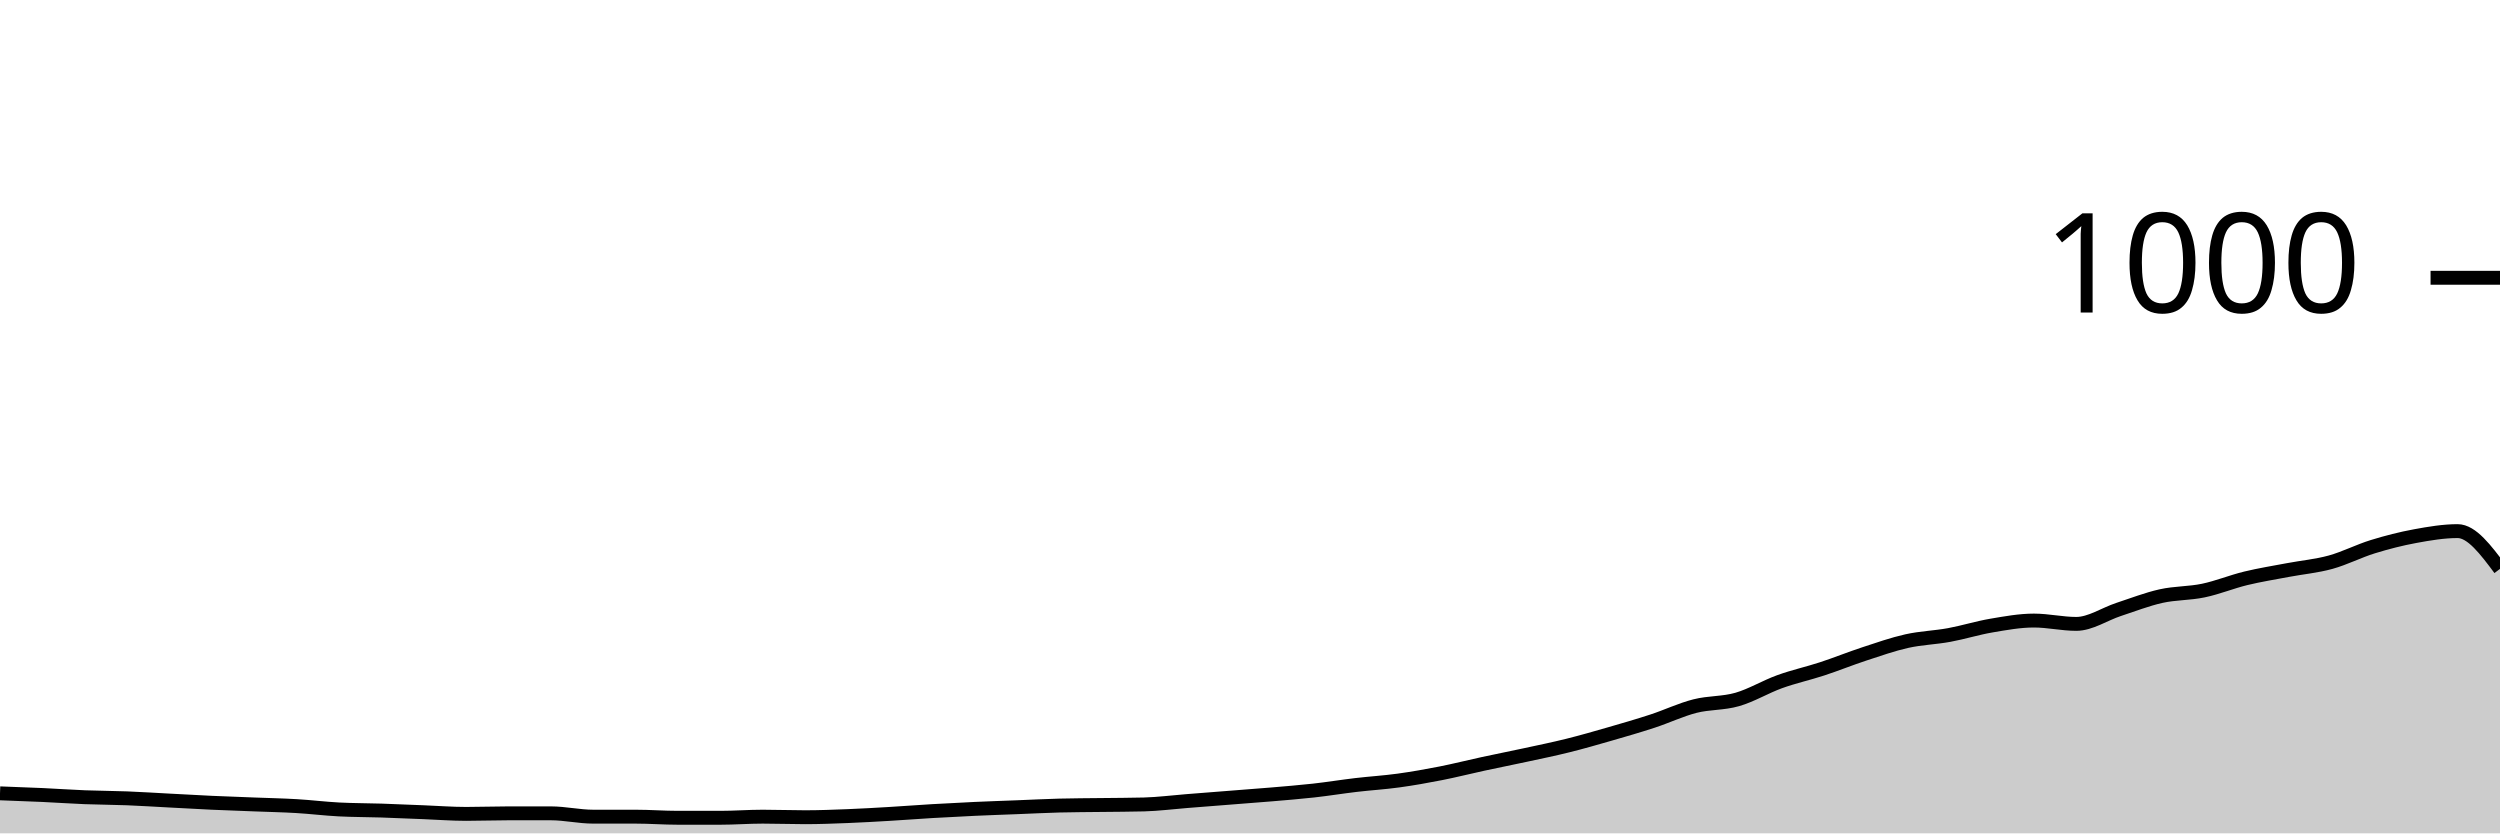
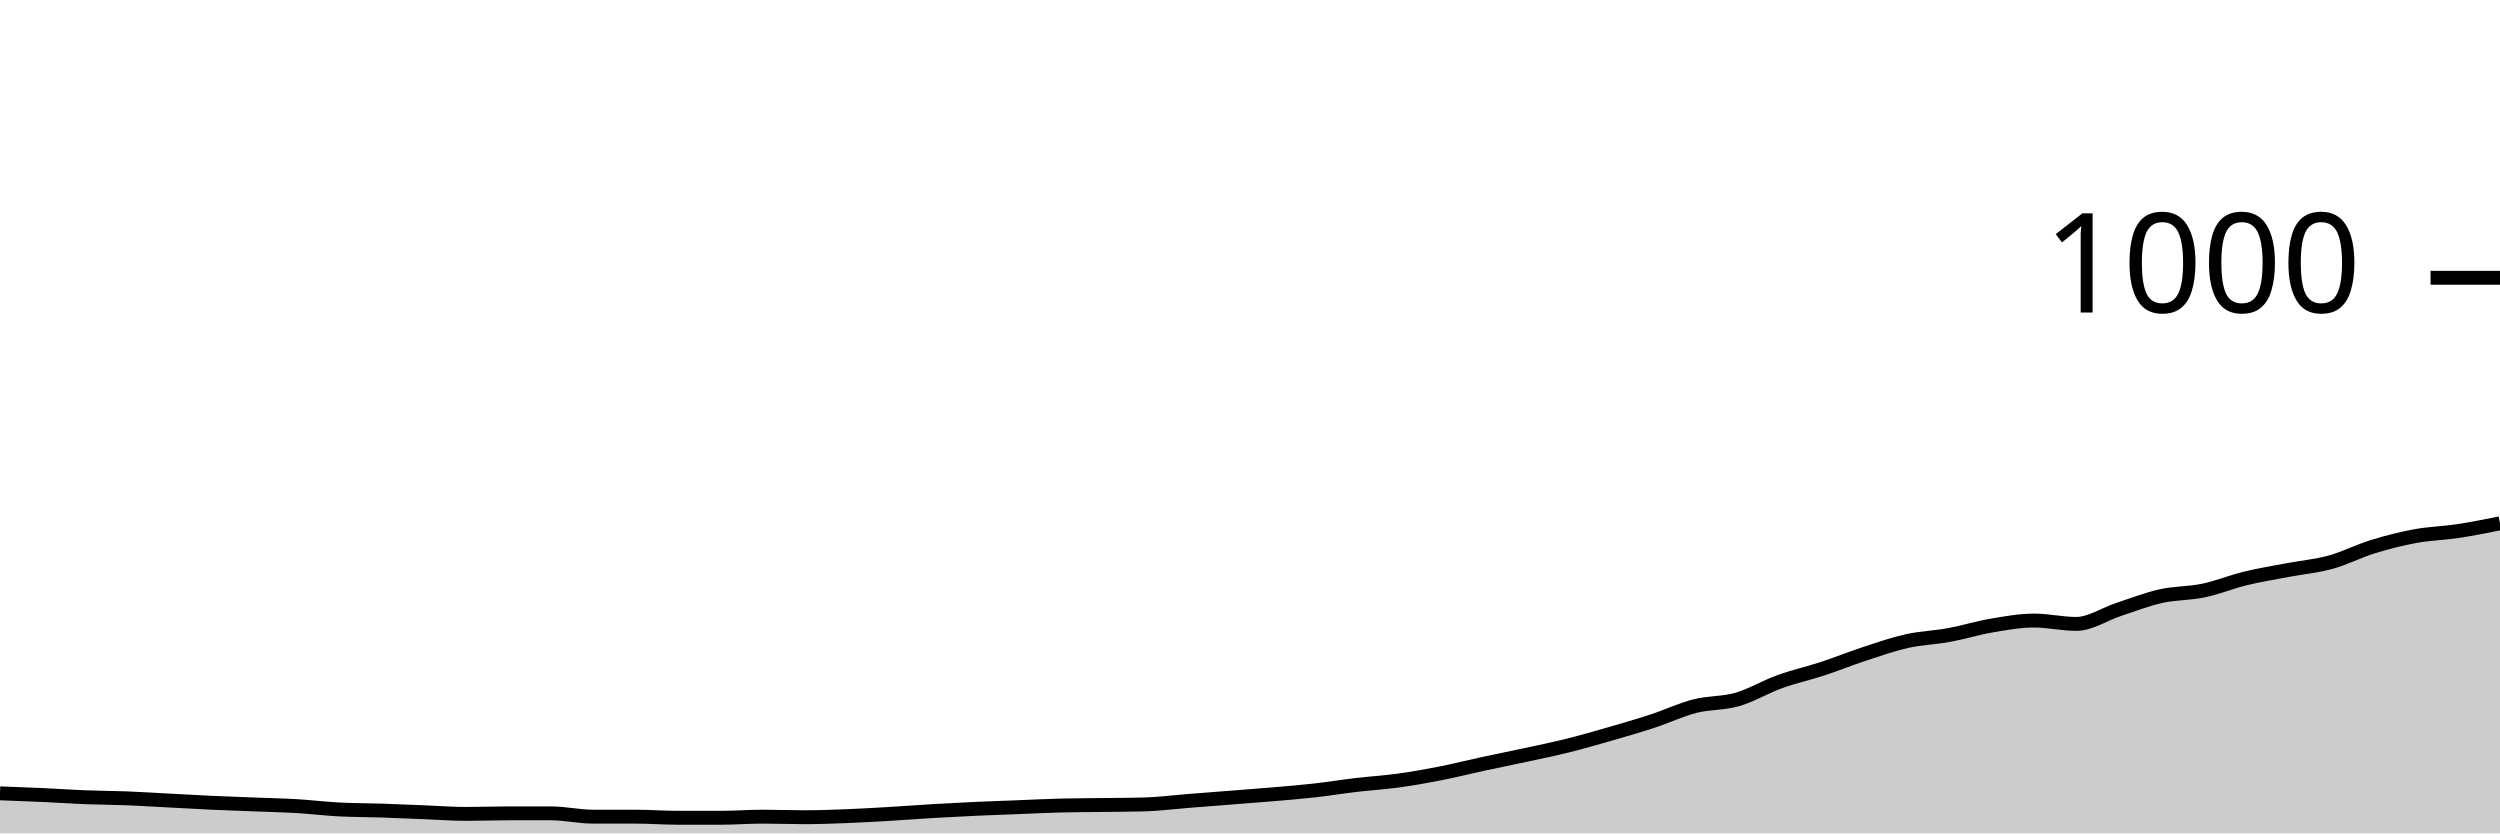
<svg xmlns="http://www.w3.org/2000/svg" viewBox="0 0 180 60">
  <g transform="translate(0,20)">
-     <path class="area" fill="rgba(0, 0, 0, 0.2)" d="M0,37.12C1.017,37.157,2.034,37.193,3.051,37.24C4.068,37.287,5.085,37.36,6.102,37.4C7.119,37.44,8.136,37.44,9.153,37.48C10.169,37.52,11.186,37.587,12.203,37.64C13.22,37.693,14.237,37.753,15.254,37.8C16.271,37.847,17.288,37.88,18.305,37.92C19.322,37.96,20.339,37.98,21.356,38.04C22.373,38.1,23.39,38.227,24.407,38.28C25.424,38.333,26.441,38.327,27.458,38.36C28.475,38.393,29.492,38.44,30.508,38.48C31.525,38.52,32.542,38.6,33.559,38.6C34.576,38.6,35.593,38.56,36.61,38.56C37.627,38.56,38.644,38.56,39.661,38.56C40.678,38.56,41.695,38.8,42.712,38.8C43.729,38.8,44.746,38.8,45.763,38.8C46.78,38.8,47.797,38.88,48.814,38.88C49.831,38.88,50.847,38.88,51.864,38.88C52.881,38.88,53.898,38.8,54.915,38.8C55.932,38.8,56.949,38.84,57.966,38.84C58.983,38.84,60,38.8,61.017,38.76C62.034,38.72,63.051,38.66,64.068,38.6C65.085,38.54,66.102,38.46,67.119,38.4C68.136,38.34,69.153,38.287,70.169,38.24C71.186,38.193,72.203,38.16,73.22,38.12C74.237,38.08,75.254,38.027,76.271,38C77.288,37.973,78.305,37.973,79.322,37.96C80.339,37.947,81.356,37.947,82.373,37.92C83.39,37.893,84.407,37.76,85.424,37.68C86.441,37.6,87.458,37.52,88.475,37.44C89.492,37.36,90.508,37.287,91.525,37.2C92.542,37.113,93.559,37.033,94.576,36.92C95.593,36.807,96.61,36.64,97.627,36.52C98.644,36.4,99.661,36.34,100.678,36.2C101.695,36.06,102.712,35.88,103.729,35.68C104.746,35.48,105.763,35.22,106.78,35C107.797,34.78,108.814,34.58,109.831,34.36C110.847,34.14,111.864,33.933,112.881,33.68C113.898,33.427,114.915,33.133,115.932,32.84C116.949,32.547,117.966,32.253,118.983,31.92C120,31.587,121.017,31.1,122.034,30.84C123.051,30.58,124.068,30.653,125.085,30.36C126.102,30.067,127.119,29.447,128.136,29.08C129.153,28.713,130.169,28.493,131.186,28.16C132.203,27.827,133.22,27.413,134.237,27.08C135.254,26.747,136.271,26.387,137.288,26.16C138.305,25.933,139.322,25.907,140.339,25.72C141.356,25.533,142.373,25.213,143.39,25.04C144.407,24.867,145.424,24.68,146.441,24.68C147.458,24.68,148.475,24.92,149.492,24.92C150.508,24.92,151.525,24.213,152.542,23.88C153.559,23.547,154.576,23.147,155.593,22.92C156.61,22.693,157.627,22.733,158.644,22.52C159.661,22.307,160.678,21.887,161.695,21.64C162.712,21.393,163.729,21.233,164.746,21.04C165.763,20.847,166.78,20.76,167.797,20.48C168.814,20.2,169.831,19.673,170.847,19.36C171.864,19.047,172.881,18.787,173.898,18.6C174.915,18.413,175.932,18.24,176.949,18.24C177.966,18.24,178.983,19.6,180,20.96L180,40C178.983,40,177.966,40,176.949,40C175.932,40,174.915,40,173.898,40C172.881,40,171.864,40,170.847,40C169.831,40,168.814,40,167.797,40C166.78,40,165.763,40,164.746,40C163.729,40,162.712,40,161.695,40C160.678,40,159.661,40,158.644,40C157.627,40,156.61,40,155.593,40C154.576,40,153.559,40,152.542,40C151.525,40,150.508,40,149.492,40C148.475,40,147.458,40,146.441,40C145.424,40,144.407,40,143.39,40C142.373,40,141.356,40,140.339,40C139.322,40,138.305,40,137.288,40C136.271,40,135.254,40,134.237,40C133.22,40,132.203,40,131.186,40C130.169,40,129.153,40,128.136,40C127.119,40,126.102,40,125.085,40C124.068,40,123.051,40,122.034,40C121.017,40,120,40,118.983,40C117.966,40,116.949,40,115.932,40C114.915,40,113.898,40,112.881,40C111.864,40,110.847,40,109.831,40C108.814,40,107.797,40,106.78,40C105.763,40,104.746,40,103.729,40C102.712,40,101.695,40,100.678,40C99.661,40,98.644,40,97.627,40C96.61,40,95.593,40,94.576,40C93.559,40,92.542,40,91.525,40C90.508,40,89.492,40,88.475,40C87.458,40,86.441,40,85.424,40C84.407,40,83.39,40,82.373,40C81.356,40,80.339,40,79.322,40C78.305,40,77.288,40,76.271,40C75.254,40,74.237,40,73.22,40C72.203,40,71.186,40,70.169,40C69.153,40,68.136,40,67.119,40C66.102,40,65.085,40,64.068,40C63.051,40,62.034,40,61.017,40C60,40,58.983,40,57.966,40C56.949,40,55.932,40,54.915,40C53.898,40,52.881,40,51.864,40C50.847,40,49.831,40,48.814,40C47.797,40,46.78,40,45.763,40C44.746,40,43.729,40,42.712,40C41.695,40,40.678,40,39.661,40C38.644,40,37.627,40,36.61,40C35.593,40,34.576,40,33.559,40C32.542,40,31.525,40,30.508,40C29.492,40,28.475,40,27.458,40C26.441,40,25.424,40,24.407,40C23.39,40,22.373,40,21.356,40C20.339,40,19.322,40,18.305,40C17.288,40,16.271,40,15.254,40C14.237,40,13.22,40,12.203,40C11.186,40,10.169,40,9.153,40C8.136,40,7.119,40,6.102,40C5.085,40,4.068,40,3.051,40C2.034,40,1.017,40,0,40Z" />
-     <path class="line" stroke="black" fill="none" d="M0,37.12C1.017,37.157,2.034,37.193,3.051,37.24C4.068,37.287,5.085,37.36,6.102,37.4C7.119,37.44,8.136,37.44,9.153,37.48C10.169,37.52,11.186,37.587,12.203,37.64C13.22,37.693,14.237,37.753,15.254,37.8C16.271,37.847,17.288,37.88,18.305,37.92C19.322,37.96,20.339,37.98,21.356,38.04C22.373,38.1,23.39,38.227,24.407,38.28C25.424,38.333,26.441,38.327,27.458,38.36C28.475,38.393,29.492,38.44,30.508,38.48C31.525,38.52,32.542,38.6,33.559,38.6C34.576,38.6,35.593,38.56,36.61,38.56C37.627,38.56,38.644,38.56,39.661,38.56C40.678,38.56,41.695,38.8,42.712,38.8C43.729,38.8,44.746,38.8,45.763,38.8C46.78,38.8,47.797,38.88,48.814,38.88C49.831,38.88,50.847,38.88,51.864,38.88C52.881,38.88,53.898,38.8,54.915,38.8C55.932,38.8,56.949,38.84,57.966,38.84C58.983,38.84,60,38.8,61.017,38.76C62.034,38.72,63.051,38.66,64.068,38.6C65.085,38.54,66.102,38.46,67.119,38.4C68.136,38.34,69.153,38.287,70.169,38.24C71.186,38.193,72.203,38.16,73.22,38.12C74.237,38.08,75.254,38.027,76.271,38C77.288,37.973,78.305,37.973,79.322,37.96C80.339,37.947,81.356,37.947,82.373,37.92C83.39,37.893,84.407,37.76,85.424,37.68C86.441,37.6,87.458,37.52,88.475,37.44C89.492,37.36,90.508,37.287,91.525,37.2C92.542,37.113,93.559,37.033,94.576,36.92C95.593,36.807,96.61,36.64,97.627,36.52C98.644,36.4,99.661,36.34,100.678,36.2C101.695,36.06,102.712,35.88,103.729,35.68C104.746,35.48,105.763,35.22,106.78,35C107.797,34.78,108.814,34.58,109.831,34.36C110.847,34.14,111.864,33.933,112.881,33.68C113.898,33.427,114.915,33.133,115.932,32.84C116.949,32.547,117.966,32.253,118.983,31.92C120,31.587,121.017,31.1,122.034,30.84C123.051,30.58,124.068,30.653,125.085,30.36C126.102,30.067,127.119,29.447,128.136,29.08C129.153,28.713,130.169,28.493,131.186,28.16C132.203,27.827,133.22,27.413,134.237,27.08C135.254,26.747,136.271,26.387,137.288,26.16C138.305,25.933,139.322,25.907,140.339,25.72C141.356,25.533,142.373,25.213,143.39,25.04C144.407,24.867,145.424,24.68,146.441,24.68C147.458,24.68,148.475,24.92,149.492,24.92C150.508,24.92,151.525,24.213,152.542,23.88C153.559,23.547,154.576,23.147,155.593,22.92C156.61,22.693,157.627,22.733,158.644,22.52C159.661,22.307,160.678,21.887,161.695,21.64C162.712,21.393,163.729,21.233,164.746,21.04C165.763,20.847,166.78,20.76,167.797,20.48C168.814,20.2,169.831,19.673,170.847,19.36C171.864,19.047,172.881,18.787,173.898,18.6C174.915,18.413,175.932,18.24,176.949,18.24C177.966,18.24,178.983,19.6,180,20.96" />
+     <path class="area" fill="rgba(0, 0, 0, 0.2)" d="M0,37.12C1.017,37.157,2.034,37.193,3.051,37.24C4.068,37.287,5.085,37.36,6.102,37.4C7.119,37.44,8.136,37.44,9.153,37.48C10.169,37.52,11.186,37.587,12.203,37.64C13.22,37.693,14.237,37.753,15.254,37.8C16.271,37.847,17.288,37.88,18.305,37.92C19.322,37.96,20.339,37.98,21.356,38.04C22.373,38.1,23.39,38.227,24.407,38.28C25.424,38.333,26.441,38.327,27.458,38.36C28.475,38.393,29.492,38.44,30.508,38.48C31.525,38.52,32.542,38.6,33.559,38.6C34.576,38.6,35.593,38.56,36.61,38.56C37.627,38.56,38.644,38.56,39.661,38.56C40.678,38.56,41.695,38.8,42.712,38.8C43.729,38.8,44.746,38.8,45.763,38.8C46.78,38.8,47.797,38.88,48.814,38.88C49.831,38.88,50.847,38.88,51.864,38.88C52.881,38.88,53.898,38.8,54.915,38.8C55.932,38.8,56.949,38.84,57.966,38.84C58.983,38.84,60,38.8,61.017,38.76C62.034,38.72,63.051,38.66,64.068,38.6C65.085,38.54,66.102,38.46,67.119,38.4C68.136,38.34,69.153,38.287,70.169,38.24C71.186,38.193,72.203,38.16,73.22,38.12C74.237,38.08,75.254,38.027,76.271,38C77.288,37.973,78.305,37.973,79.322,37.96C80.339,37.947,81.356,37.947,82.373,37.92C83.39,37.893,84.407,37.76,85.424,37.68C86.441,37.6,87.458,37.52,88.475,37.44C89.492,37.36,90.508,37.287,91.525,37.2C92.542,37.113,93.559,37.033,94.576,36.92C95.593,36.807,96.61,36.64,97.627,36.52C98.644,36.4,99.661,36.34,100.678,36.2C101.695,36.06,102.712,35.88,103.729,35.68C104.746,35.48,105.763,35.22,106.78,35C107.797,34.78,108.814,34.58,109.831,34.36C110.847,34.14,111.864,33.933,112.881,33.68C113.898,33.427,114.915,33.133,115.932,32.84C116.949,32.547,117.966,32.253,118.983,31.92C120,31.587,121.017,31.1,122.034,30.84C123.051,30.58,124.068,30.653,125.085,30.36C126.102,30.067,127.119,29.447,128.136,29.08C129.153,28.713,130.169,28.493,131.186,28.16C132.203,27.827,133.22,27.413,134.237,27.08C135.254,26.747,136.271,26.387,137.288,26.16C138.305,25.933,139.322,25.907,140.339,25.72C141.356,25.533,142.373,25.213,143.39,25.04C144.407,24.867,145.424,24.68,146.441,24.68C147.458,24.68,148.475,24.92,149.492,24.92C150.508,24.92,151.525,24.213,152.542,23.88C153.559,23.547,154.576,23.147,155.593,22.92C156.61,22.693,157.627,22.733,158.644,22.52C159.661,22.307,160.678,21.887,161.695,21.64C162.712,21.393,163.729,21.233,164.746,21.04C165.763,20.847,166.78,20.76,167.797,20.48C168.814,20.2,169.831,19.673,170.847,19.36C171.864,19.047,172.881,18.787,173.898,18.6C174.915,18.413,175.932,18.393,176.949,18.24C177.966,18.087,178.983,17.883,180,17.68L180,40C178.983,40,177.966,40,176.949,40C175.932,40,174.915,40,173.898,40C172.881,40,171.864,40,170.847,40C169.831,40,168.814,40,167.797,40C166.78,40,165.763,40,164.746,40C163.729,40,162.712,40,161.695,40C160.678,40,159.661,40,158.644,40C157.627,40,156.61,40,155.593,40C154.576,40,153.559,40,152.542,40C151.525,40,150.508,40,149.492,40C148.475,40,147.458,40,146.441,40C145.424,40,144.407,40,143.39,40C142.373,40,141.356,40,140.339,40C139.322,40,138.305,40,137.288,40C136.271,40,135.254,40,134.237,40C133.22,40,132.203,40,131.186,40C130.169,40,129.153,40,128.136,40C127.119,40,126.102,40,125.085,40C124.068,40,123.051,40,122.034,40C121.017,40,120,40,118.983,40C117.966,40,116.949,40,115.932,40C114.915,40,113.898,40,112.881,40C111.864,40,110.847,40,109.831,40C108.814,40,107.797,40,106.78,40C105.763,40,104.746,40,103.729,40C102.712,40,101.695,40,100.678,40C99.661,40,98.644,40,97.627,40C96.61,40,95.593,40,94.576,40C93.559,40,92.542,40,91.525,40C90.508,40,89.492,40,88.475,40C87.458,40,86.441,40,85.424,40C84.407,40,83.39,40,82.373,40C81.356,40,80.339,40,79.322,40C78.305,40,77.288,40,76.271,40C75.254,40,74.237,40,73.22,40C72.203,40,71.186,40,70.169,40C69.153,40,68.136,40,67.119,40C66.102,40,65.085,40,64.068,40C63.051,40,62.034,40,61.017,40C60,40,58.983,40,57.966,40C56.949,40,55.932,40,54.915,40C53.898,40,52.881,40,51.864,40C50.847,40,49.831,40,48.814,40C47.797,40,46.78,40,45.763,40C44.746,40,43.729,40,42.712,40C41.695,40,40.678,40,39.661,40C38.644,40,37.627,40,36.61,40C35.593,40,34.576,40,33.559,40C32.542,40,31.525,40,30.508,40C29.492,40,28.475,40,27.458,40C26.441,40,25.424,40,24.407,40C23.39,40,22.373,40,21.356,40C20.339,40,19.322,40,18.305,40C17.288,40,16.271,40,15.254,40C14.237,40,13.22,40,12.203,40C11.186,40,10.169,40,9.153,40C8.136,40,7.119,40,6.102,40C5.085,40,4.068,40,3.051,40C2.034,40,1.017,40,0,40Z" />
+     <path class="line" stroke="black" fill="none" d="M0,37.12C1.017,37.157,2.034,37.193,3.051,37.24C4.068,37.287,5.085,37.36,6.102,37.4C7.119,37.44,8.136,37.44,9.153,37.48C10.169,37.52,11.186,37.587,12.203,37.64C13.22,37.693,14.237,37.753,15.254,37.8C16.271,37.847,17.288,37.88,18.305,37.92C19.322,37.96,20.339,37.98,21.356,38.04C22.373,38.1,23.39,38.227,24.407,38.28C25.424,38.333,26.441,38.327,27.458,38.36C28.475,38.393,29.492,38.44,30.508,38.48C31.525,38.52,32.542,38.6,33.559,38.6C34.576,38.6,35.593,38.56,36.61,38.56C37.627,38.56,38.644,38.56,39.661,38.56C40.678,38.56,41.695,38.8,42.712,38.8C43.729,38.8,44.746,38.8,45.763,38.8C46.78,38.8,47.797,38.88,48.814,38.88C49.831,38.88,50.847,38.88,51.864,38.88C52.881,38.88,53.898,38.8,54.915,38.8C55.932,38.8,56.949,38.84,57.966,38.84C58.983,38.84,60,38.8,61.017,38.76C62.034,38.72,63.051,38.66,64.068,38.6C65.085,38.54,66.102,38.46,67.119,38.4C68.136,38.34,69.153,38.287,70.169,38.24C71.186,38.193,72.203,38.16,73.22,38.12C74.237,38.08,75.254,38.027,76.271,38C77.288,37.973,78.305,37.973,79.322,37.96C80.339,37.947,81.356,37.947,82.373,37.92C83.39,37.893,84.407,37.76,85.424,37.68C86.441,37.6,87.458,37.52,88.475,37.44C89.492,37.36,90.508,37.287,91.525,37.2C92.542,37.113,93.559,37.033,94.576,36.92C95.593,36.807,96.61,36.64,97.627,36.52C98.644,36.4,99.661,36.34,100.678,36.2C101.695,36.06,102.712,35.88,103.729,35.68C104.746,35.48,105.763,35.22,106.78,35C107.797,34.78,108.814,34.58,109.831,34.36C110.847,34.14,111.864,33.933,112.881,33.68C113.898,33.427,114.915,33.133,115.932,32.84C116.949,32.547,117.966,32.253,118.983,31.92C120,31.587,121.017,31.1,122.034,30.84C123.051,30.58,124.068,30.653,125.085,30.36C126.102,30.067,127.119,29.447,128.136,29.08C129.153,28.713,130.169,28.493,131.186,28.16C132.203,27.827,133.22,27.413,134.237,27.08C135.254,26.747,136.271,26.387,137.288,26.16C138.305,25.933,139.322,25.907,140.339,25.72C141.356,25.533,142.373,25.213,143.39,25.04C144.407,24.867,145.424,24.68,146.441,24.68C147.458,24.68,148.475,24.92,149.492,24.92C150.508,24.92,151.525,24.213,152.542,23.88C153.559,23.547,154.576,23.147,155.593,22.92C156.61,22.693,157.627,22.733,158.644,22.52C159.661,22.307,160.678,21.887,161.695,21.64C162.712,21.393,163.729,21.233,164.746,21.04C165.763,20.847,166.78,20.76,167.797,20.48C168.814,20.2,169.831,19.673,170.847,19.36C171.864,19.047,172.881,18.787,173.898,18.6C174.915,18.413,175.932,18.393,176.949,18.24C177.966,18.087,178.983,17.883,180,17.68" />
    <path class="axis-ceiling" stroke-width="1" stroke="black" fill="none" d="M175,0L180,0" />
    <text class="axis-ceiling-label" font-family="sans-serif" text-anchor="end" font-size="10px" x="170" y="2.5">1000</text>
  </g>
</svg>
